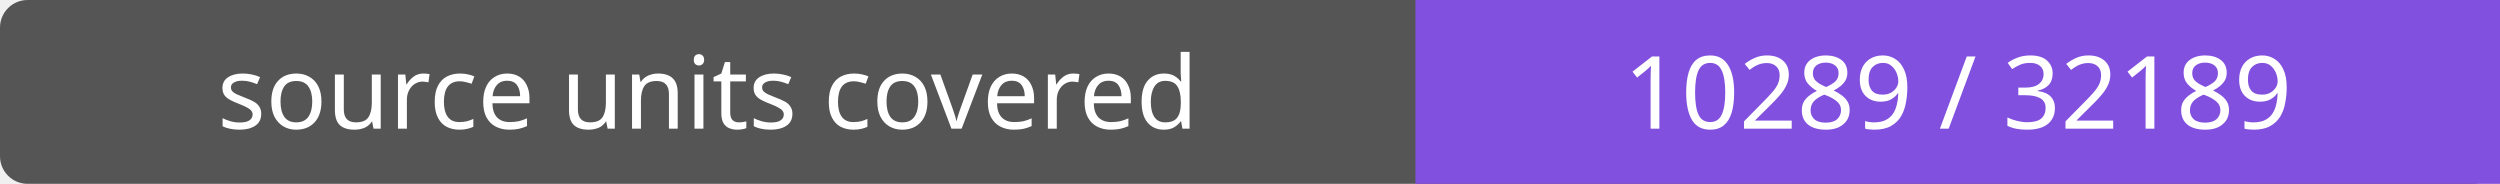
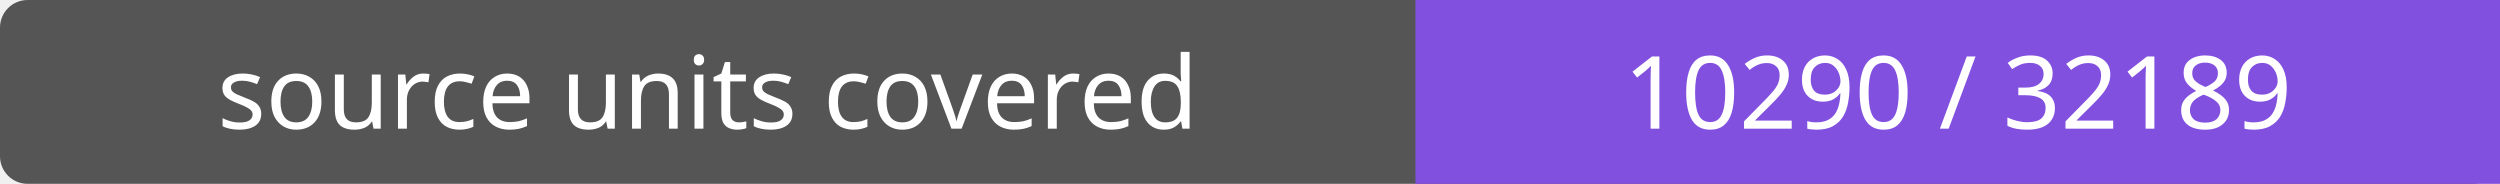
- <svg xmlns="http://www.w3.org/2000/svg" width="272" height="20" role="img" aria-label="source units covered: 10289 / 32189">
+ <svg xmlns="http://www.w3.org/2000/svg" width="272" height="20" role="img" aria-label="source units covered: 10290 / 32189">
  <rect width="272" height="20" rx="3" fill="#555" />
  <path fill="#8250df" d="M154 0h118v20H154z" />
  <g fill="#fff" text-anchor="middle" font-family="Verdana,sans-serif" font-size="11">
    <text x="77.0" y="14">source units covered</text>
-     <text x="213.0" y="14">10289 / 32189</text>
+     <text x="213.0" y="14">10290 / 32189</text>
  </g>
</svg>
